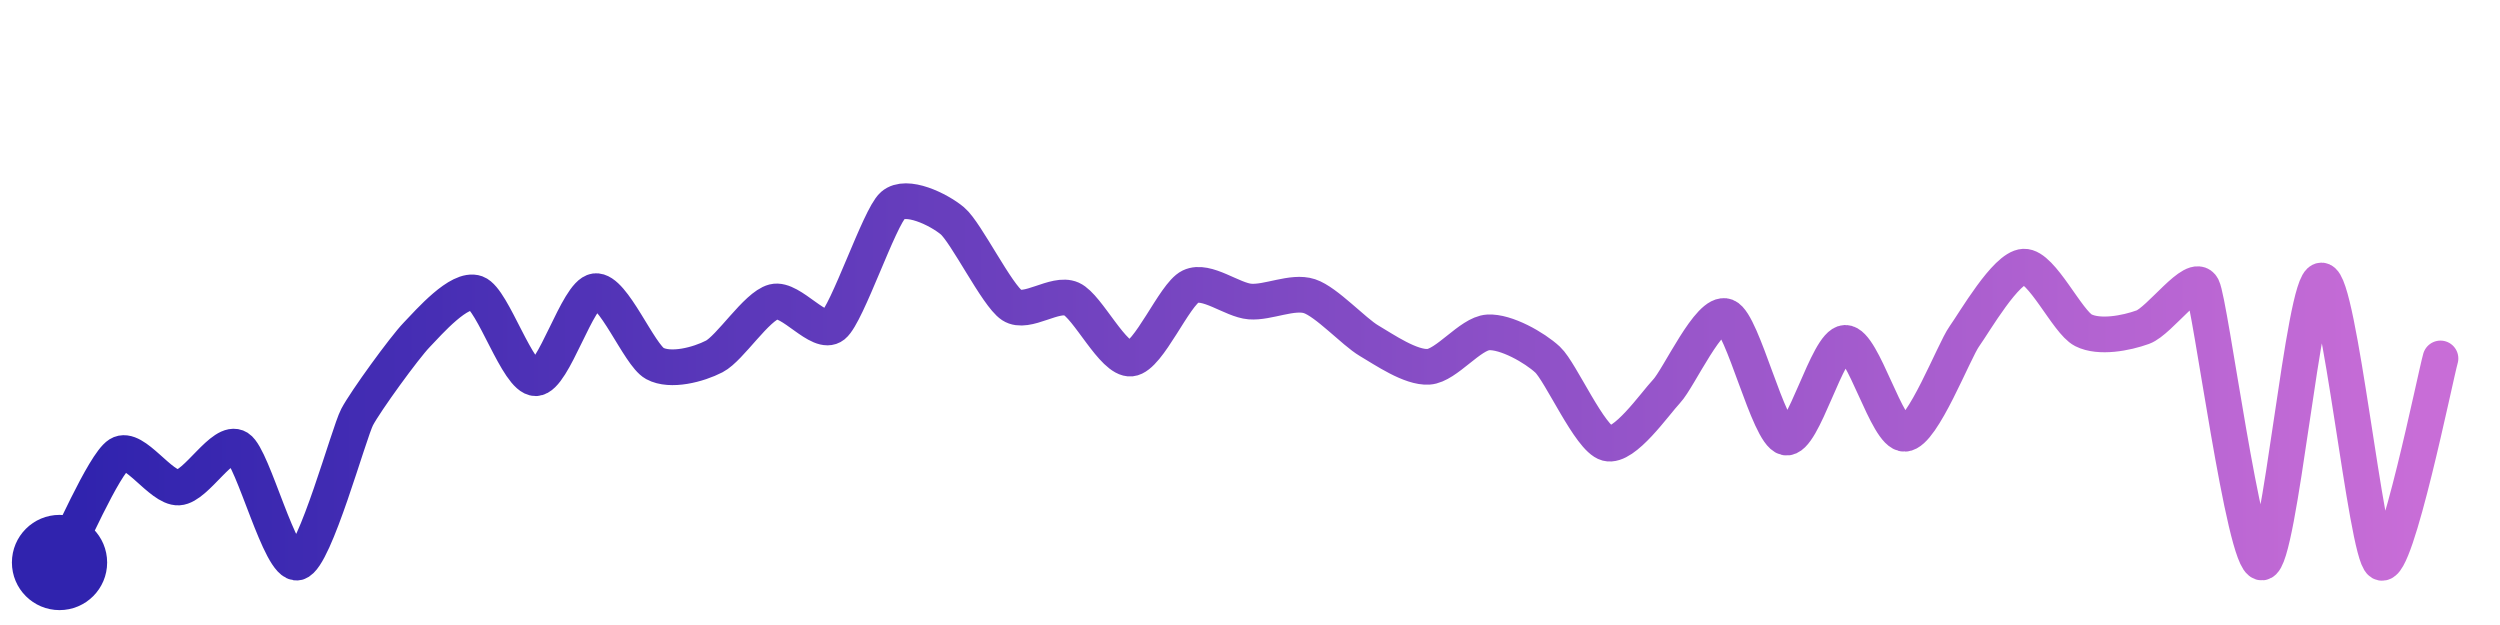
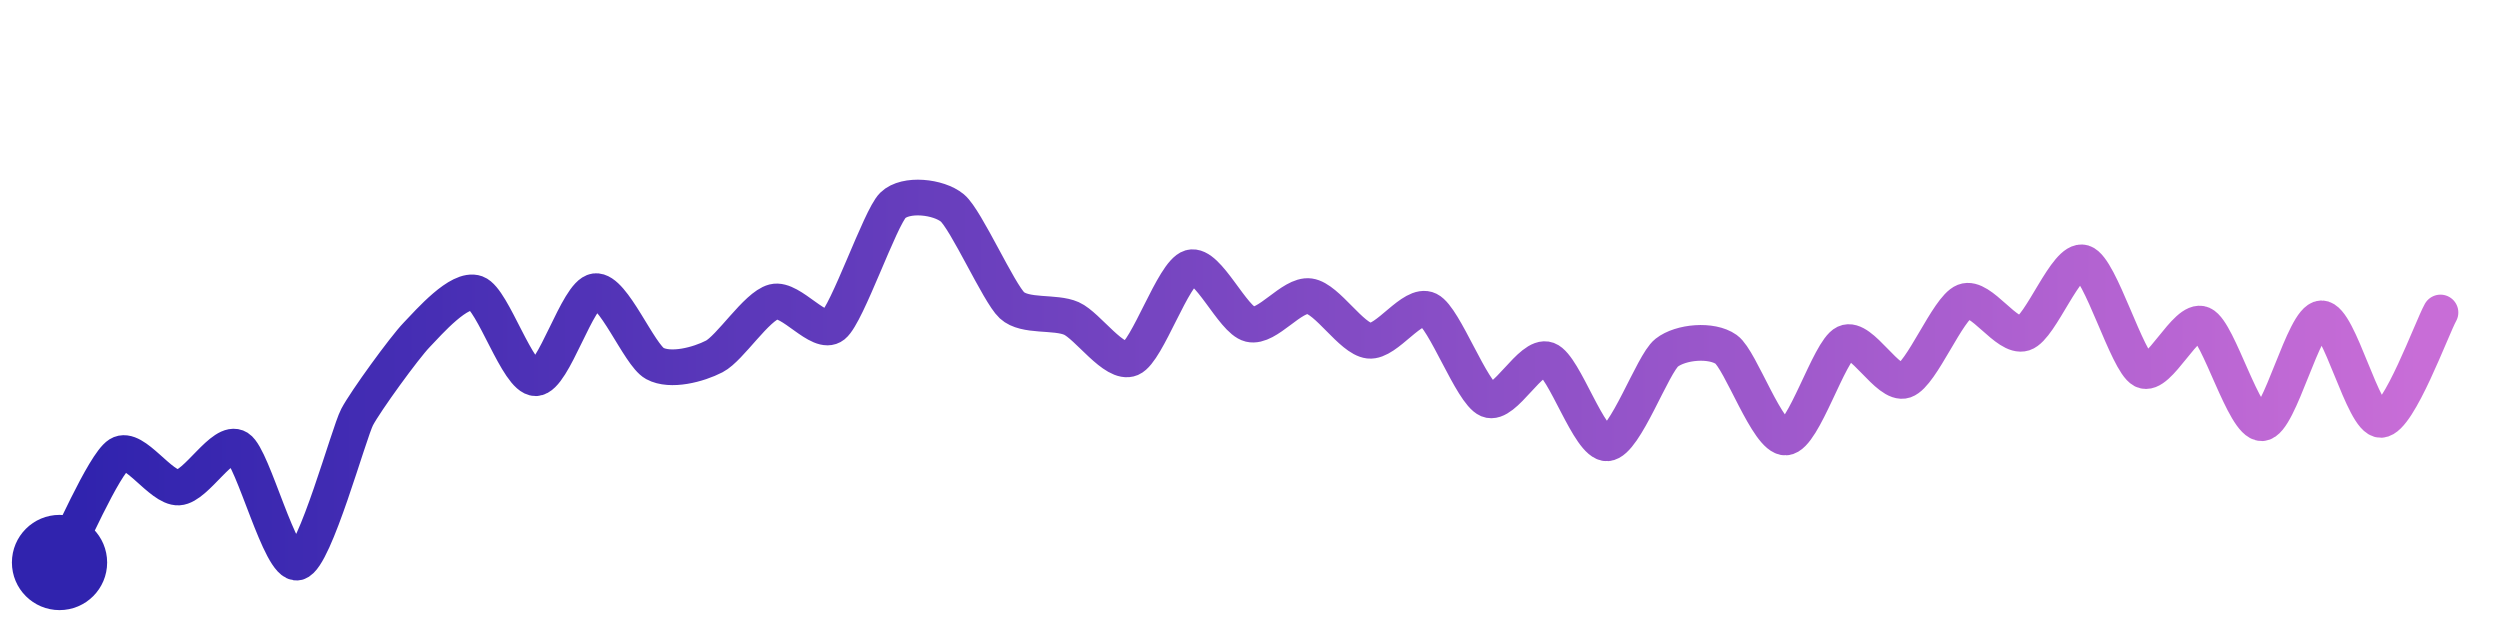
<svg xmlns="http://www.w3.org/2000/svg" width="200" height="50" viewBox="0 0 210 50">
  <defs>
    <linearGradient id="stroke" x1="0%" y1="0%" x2="100%" y2="0%">
      <stop stop-color="#3023AE" offset="0%" />
      <stop stop-color="#C86DD7" offset="100%" />
    </linearGradient>
  </defs>
-   <path stroke="url(#stroke)" stroke-width="3" stroke-linejoin="round" stroke-linecap="round" d="M5.00 46 C 5.72 44.69, 8.73 37.72, 10.00 36.92 S 13.50 39.78, 15.00 39.70 S 18.73 35.57, 20.00 36.37 S 23.55 46.38, 25.00 46.00 S 29.30 35.11, 30.00 33.78 S 33.96 27.96, 35.00 26.88 S 38.59 22.86, 40.00 23.37 S 43.50 30.55, 45.00 30.52 S 48.51 23.40, 50.00 23.21 S 53.68 28.56, 55.00 29.28 S 58.67 29.38, 60.00 28.69 S 63.55 24.47, 65.00 24.10 S 68.83 27.03, 70.00 26.09 S 73.87 16.99, 75.00 16.00 S 78.85 16.34, 80.00 17.30 S 83.75 23.57, 85.00 24.39 S 88.63 23.25, 90.00 23.86 S 93.51 29.02, 95.00 28.87 S 98.65 23.47, 100.00 22.82 S 103.50 23.96, 105.00 24.08 S 108.58 23.16, 110.00 23.63 S 113.71 26.61, 115.00 27.37 S 118.50 29.66, 120.00 29.56 S 123.50 26.76, 125.00 26.67 S 128.90 27.94, 130.00 28.96 S 133.55 35.61, 135.00 35.99 S 138.97 32.71, 140.00 31.61 S 143.60 24.78, 145.00 25.33 S 148.54 35.18, 150.00 35.50 S 153.50 27.59, 155.00 27.55 S 158.50 35.27, 160.00 35.19 S 164.13 28.23, 165.00 27.01 S 168.50 21.22, 170.00 21.15 S 173.66 25.81, 175.00 26.49 S 178.59 26.74, 180.00 26.23 S 184.32 21.55, 185.00 22.88 S 188.50 46.09, 190.00 46.00 S 193.50 22.31, 195.00 22.31 S 198.74 45.18, 200.00 46.00 S 204.58 30.30, 205.00 28.86" fill="none">
-     <animate attributeName="stroke-dashoffset" from="366.647" to="0" dur="2.2s" />
-     <animate attributeName="stroke-dasharray" from="366.647" to="366.647" />
+   <path stroke="url(#stroke)" stroke-width="3" stroke-linejoin="round" stroke-linecap="round" d="M5.00 46 C 5.72 44.69, 8.73 37.72, 10.00 36.92 S 13.50 39.78, 15.00 39.70 S 18.73 35.57, 20.00 36.37 S 23.55 46.38, 25.00 46.00 S 29.30 35.11, 30.00 33.78 S 33.96 27.96, 35.00 26.88 S 38.59 22.86, 40.00 23.37 S 43.50 30.55, 45.00 30.52 S 48.51 23.40, 50.00 23.21 S 53.68 28.56, 55.00 29.28 S 58.67 29.38, 60.00 28.69 S 63.55 24.47, 65.00 24.10 S 68.83 27.03, 70.00 26.09 S 73.93 17.05, 75.00 16.00 S 78.85 15.26, 80.00 16.22 S 83.90 23.37, 85.00 24.39 S 88.63 24.89, 90.00 25.50 S 93.62 29.46, 95.00 28.87 S 98.56 21.64, 100.00 21.22 S 103.54 25.64, 105.00 25.99 S 108.51 23.42, 110.00 23.63 S 113.51 27.20, 115.00 27.37 S 118.66 24.11, 120.00 24.77 S 123.62 31.75, 125.00 32.33 S 128.59 28.44, 130.00 28.96 S 133.50 36.08, 135.00 35.99 S 138.82 29.31, 140.00 28.38 S 143.78 27.23, 145.00 28.10 S 148.50 35.59, 150.00 35.50 S 153.65 28.19, 155.00 27.55 S 158.58 31.20, 160.00 30.71 S 163.61 24.62, 165.00 24.07 S 168.57 27.21, 170.00 26.75 S 173.57 20.37, 175.00 20.81 S 178.67 29.17, 180.00 29.86 S 183.63 25.37, 185.00 25.98 S 188.50 34.37, 190.00 34.30 S 193.50 25.53, 195.00 25.49 S 198.50 34.09, 200.00 34.02 S 204.27 26.31, 205.00 25.00" fill="none">
+     <animate attributeName="stroke-dashoffset" from="321.371" to="0" dur="2.2s" />
+     <animate attributeName="stroke-dasharray" from="321.371" to="321.371" />
  </path>
  <circle r="4" cx="5" cy="46" fill="#3023AE" />
-   <circle r="4" cx="205" cy="28.856" fill="#C86DD7" opacity="0">
+   <circle r="4" cx="205" cy="25.002" fill="#C86DD7" opacity="0">
    <animate attributeName="opacity" from="0" to="1" dur="0.1s" begin="2.2s" fill="freeze" />
  </circle>
</svg>
